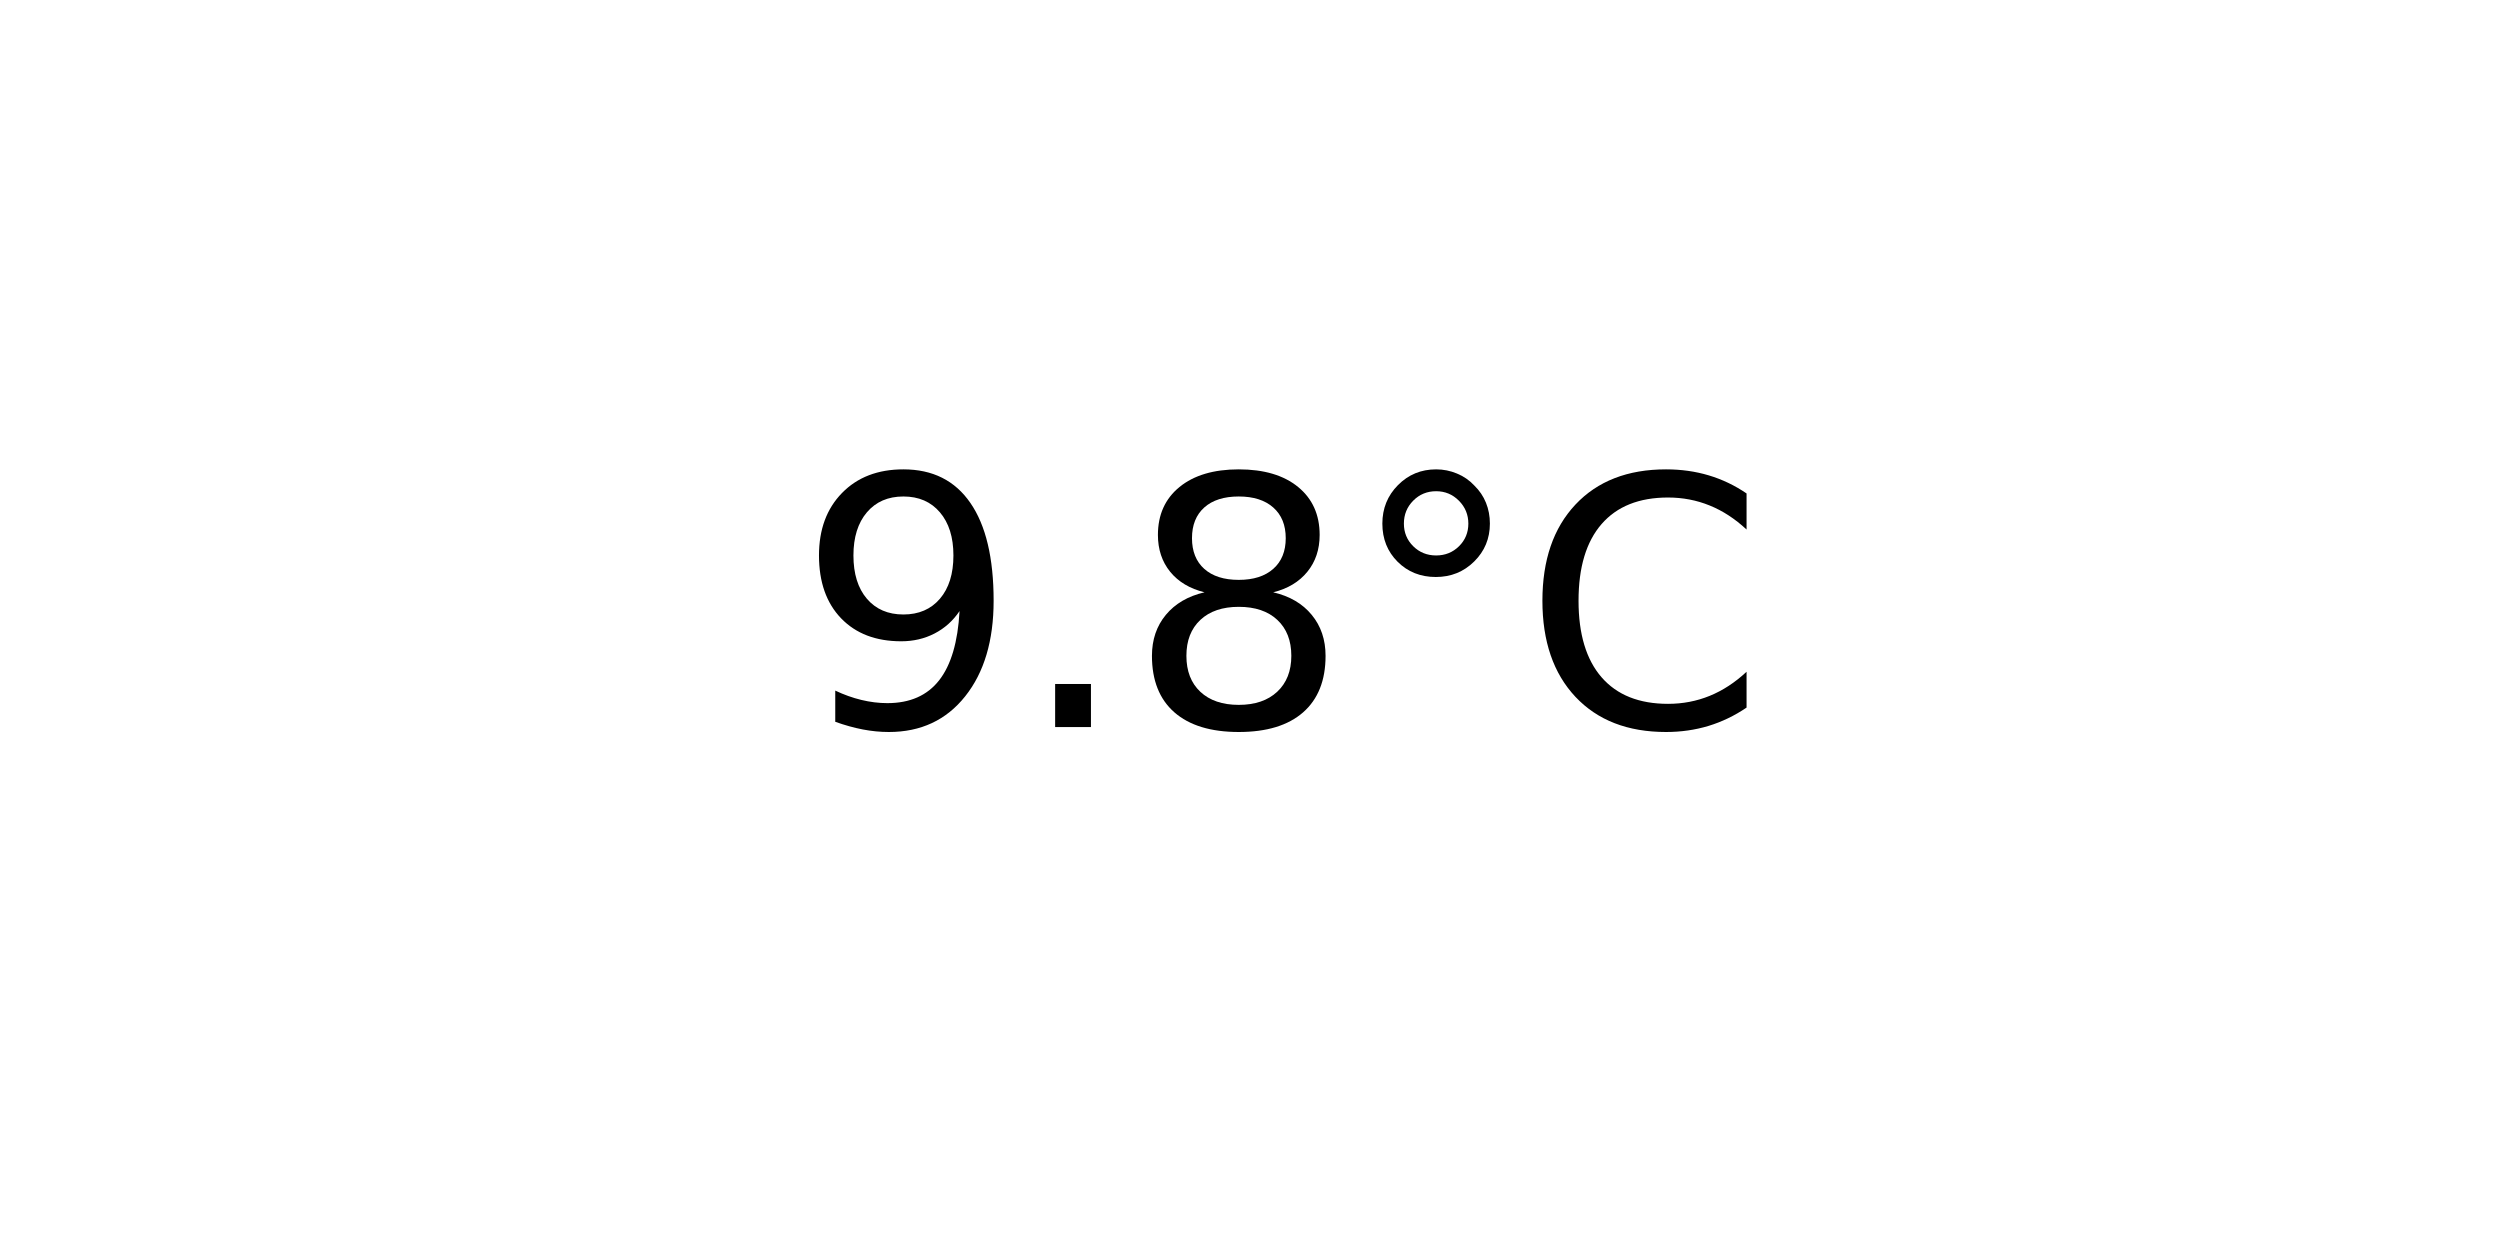
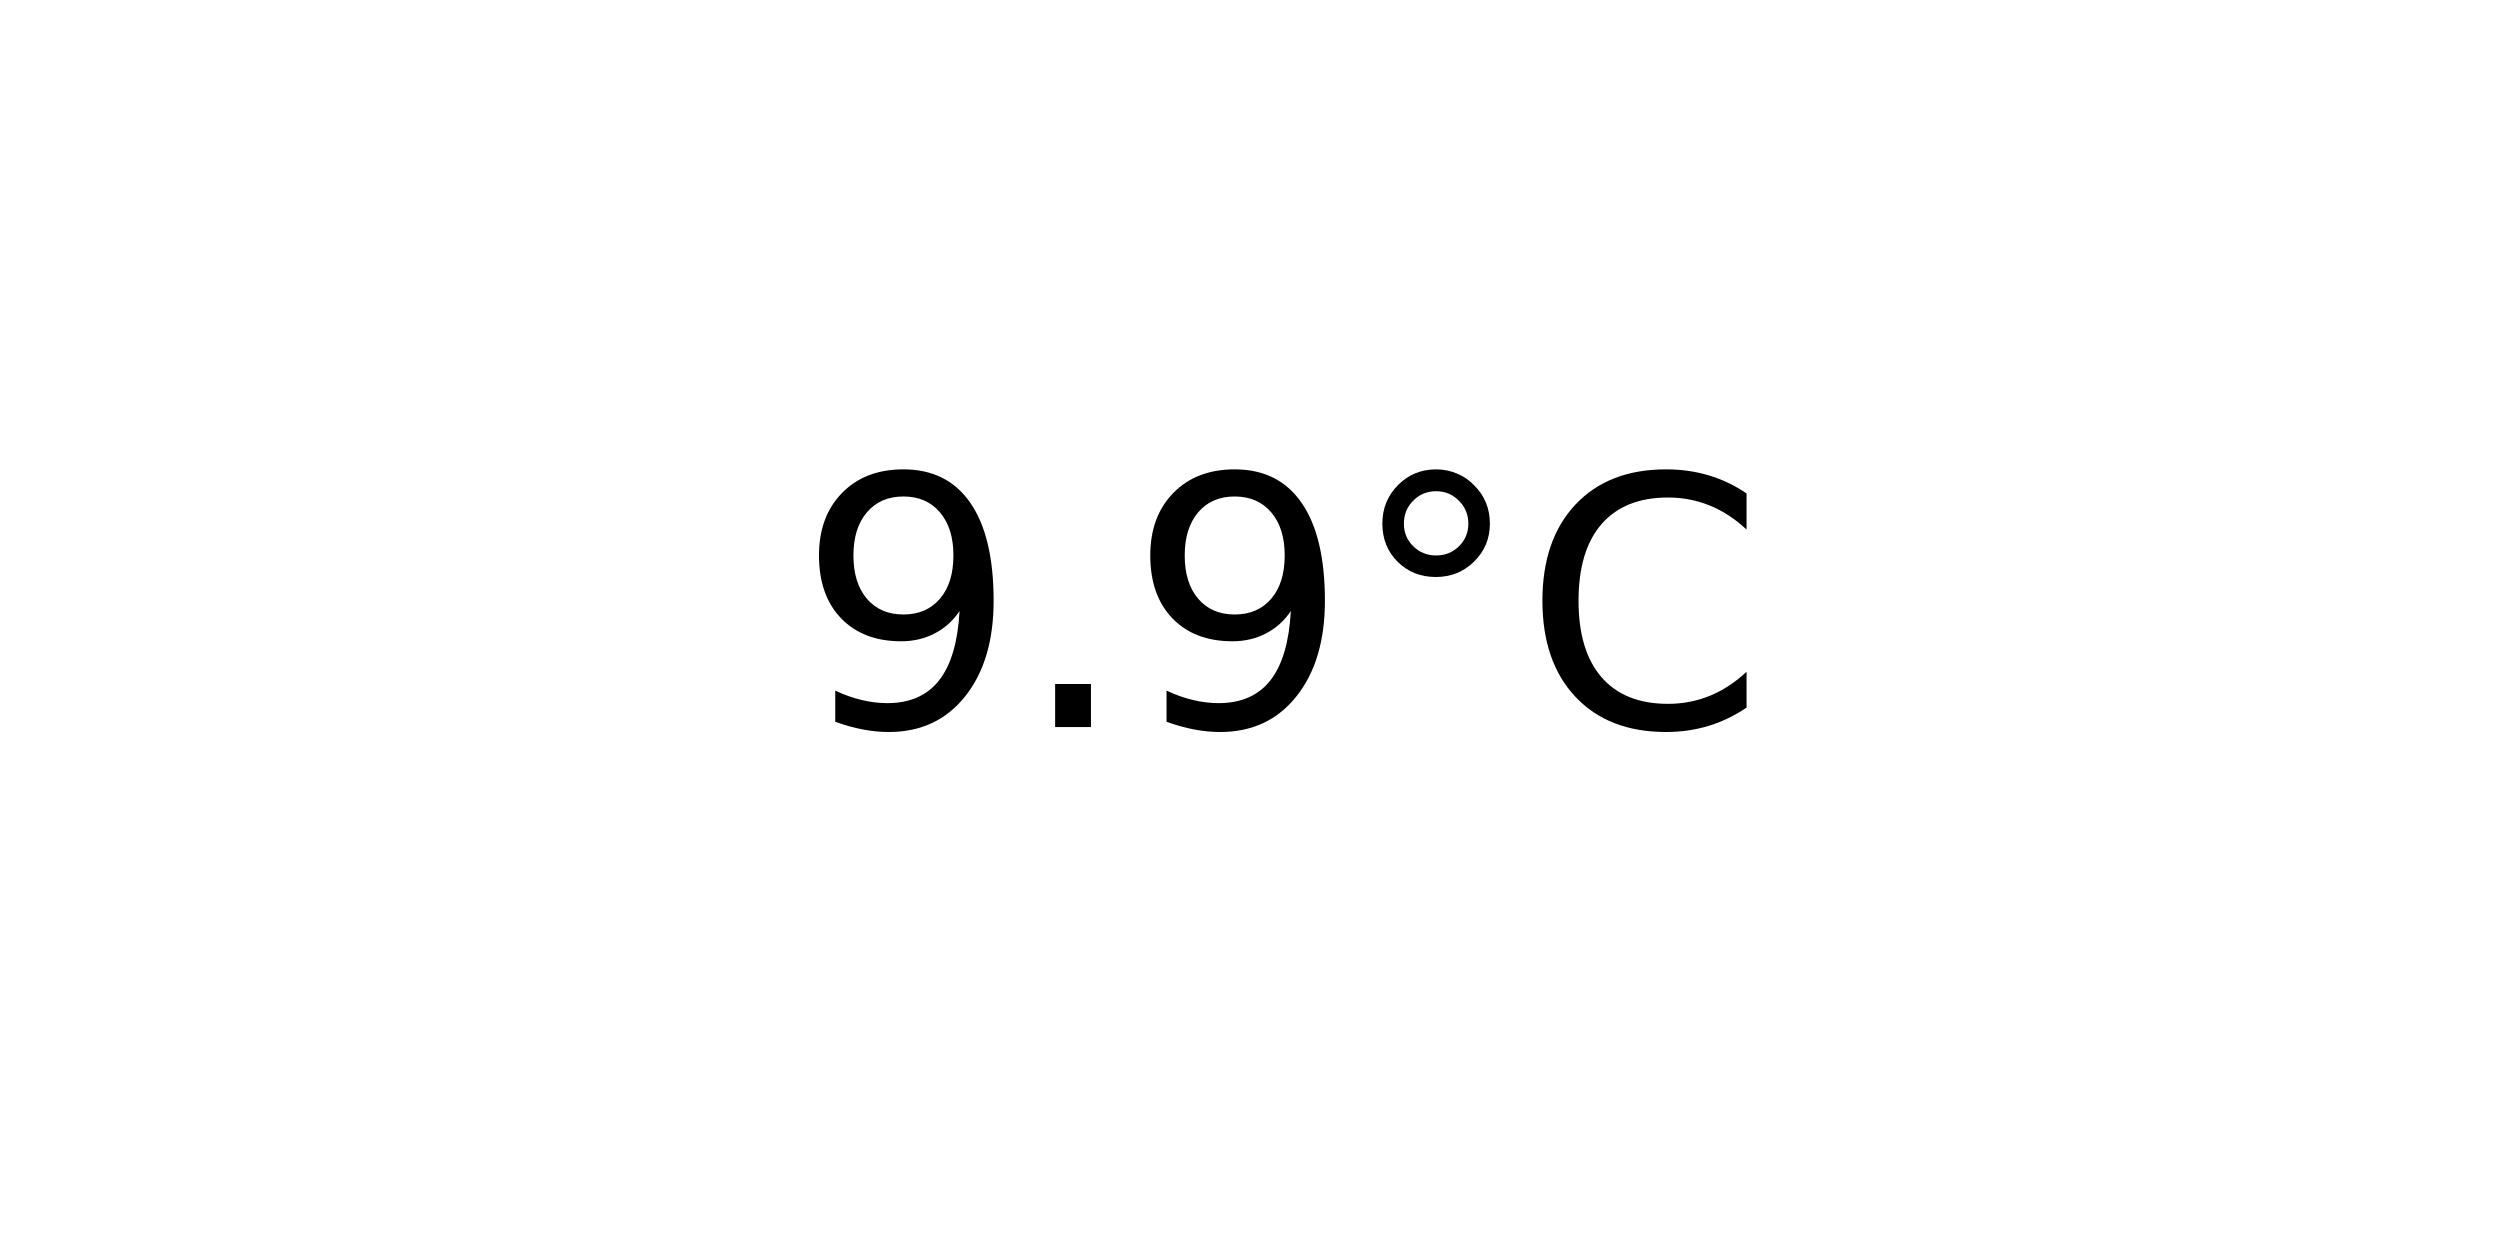
<svg xmlns="http://www.w3.org/2000/svg" xmlns:xlink="http://www.w3.org/1999/xlink" width="72pt" height="36pt" viewBox="0 0 72 36" version="1.1">
  <defs>
    <style type="text/css">*{stroke-linejoin: round; stroke-linecap: butt}</style>
  </defs>
  <g id="figure_1">
    <g id="axes_1">
      <g id="text_1">
        <g transform="translate(22.95703 20.93937) scale(0.1 -0.1)">
          <defs>
            <path id="DejaVuSans-39" d="M 703 97  L 703 672  Q 941 559 1184 500  Q 1428 441 1663 441  Q 2288 441 2617 861  Q 2947 1281 2994 2138  Q 2813 1869 2534 1725  Q 2256 1581 1919 1581  Q 1219 1581 811 2004  Q 403 2428 403 3163  Q 403 3881 828 4315  Q 1253 4750 1959 4750  Q 2769 4750 3195 4129  Q 3622 3509 3622 2328  Q 3622 1225 3098 567  Q 2575 -91 1691 -91  Q 1453 -91 1209 -44  Q 966 3 703 97  z M 1959 2075  Q 2384 2075 2632 2365  Q 2881 2656 2881 3163  Q 2881 3666 2632 3958  Q 2384 4250 1959 4250  Q 1534 4250 1286 3958  Q 1038 3666 1038 3163  Q 1038 2656 1286 2365  Q 1534 2075 1959 2075  z " transform="scale(0.015625)" />
            <path id="DejaVuSans-2e" d="M 684 794  L 1344 794  L 1344 0  L 684 0  L 684 794  z " transform="scale(0.015625)" />
-             <path id="DejaVuSans-38" d="M 2034 2216  Q 1584 2216 1326 1975  Q 1069 1734 1069 1313  Q 1069 891 1326 650  Q 1584 409 2034 409  Q 2484 409 2743 651  Q 3003 894 3003 1313  Q 3003 1734 2745 1975  Q 2488 2216 2034 2216  z M 1403 2484  Q 997 2584 770 2862  Q 544 3141 544 3541  Q 544 4100 942 4425  Q 1341 4750 2034 4750  Q 2731 4750 3128 4425  Q 3525 4100 3525 3541  Q 3525 3141 3298 2862  Q 3072 2584 2669 2484  Q 3125 2378 3379 2068  Q 3634 1759 3634 1313  Q 3634 634 3220 271  Q 2806 -91 2034 -91  Q 1263 -91 848 271  Q 434 634 434 1313  Q 434 1759 690 2068  Q 947 2378 1403 2484  z M 1172 3481  Q 1172 3119 1398 2916  Q 1625 2713 2034 2713  Q 2441 2713 2670 2916  Q 2900 3119 2900 3481  Q 2900 3844 2670 4047  Q 2441 4250 2034 4250  Q 1625 4250 1398 4047  Q 1172 3844 1172 3481  z " transform="scale(0.015625)" />
            <path id="DejaVuSans-b0" d="M 1600 4347  Q 1350 4347 1178 4173  Q 1006 4000 1006 3750  Q 1006 3503 1178 3333  Q 1350 3163 1600 3163  Q 1850 3163 2022 3333  Q 2194 3503 2194 3750  Q 2194 3997 2020 4172  Q 1847 4347 1600 4347  z M 1600 4750  Q 1800 4750 1984 4673  Q 2169 4597 2303 4453  Q 2447 4313 2519 4134  Q 2591 3956 2591 3750  Q 2591 3338 2302 3052  Q 2013 2766 1594 2766  Q 1172 2766 890 3047  Q 609 3328 609 3750  Q 609 4169 896 4459  Q 1184 4750 1600 4750  z " transform="scale(0.015625)" />
            <path id="DejaVuSans-43" d="M 4122 4306  L 4122 3641  Q 3803 3938 3442 4084  Q 3081 4231 2675 4231  Q 1875 4231 1450 3742  Q 1025 3253 1025 2328  Q 1025 1406 1450 917  Q 1875 428 2675 428  Q 3081 428 3442 575  Q 3803 722 4122 1019  L 4122 359  Q 3791 134 3420 21  Q 3050 -91 2638 -91  Q 1578 -91 968 557  Q 359 1206 359 2328  Q 359 3453 968 4101  Q 1578 4750 2638 4750  Q 3056 4750 3426 4639  Q 3797 4528 4122 4306  z " transform="scale(0.015625)" />
          </defs>
          <use xlink:href="#DejaVuSans-39" />
          <use xlink:href="#DejaVuSans-2e" x="63.623" />
-           <use xlink:href="#DejaVuSans-38" x="95.41" />
+           <use xlink:href="#DejaVuSans-39" x="95.41" />
          <use xlink:href="#DejaVuSans-b0" x="159.033" />
          <use xlink:href="#DejaVuSans-43" x="209.033" />
        </g>
      </g>
    </g>
  </g>
</svg>
